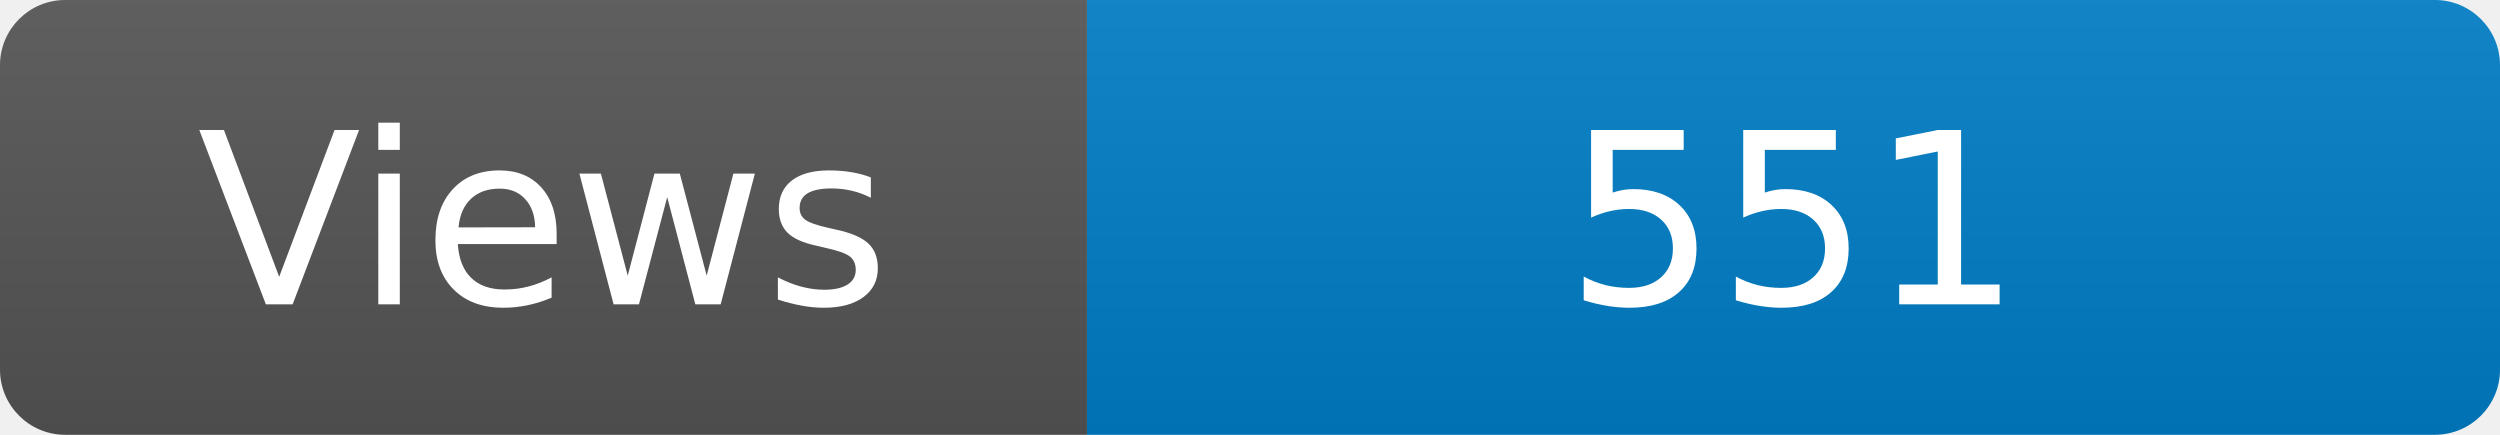
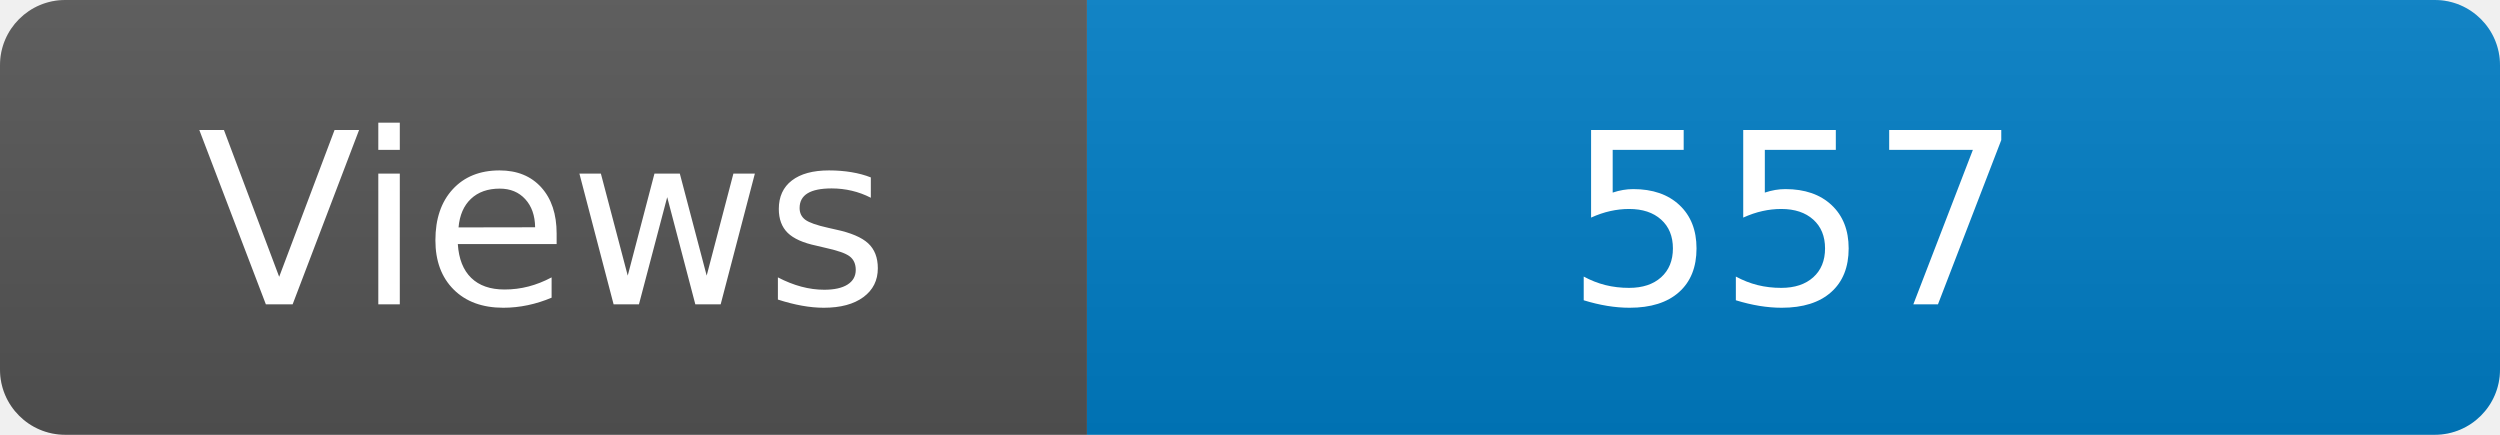
<svg xmlns="http://www.w3.org/2000/svg" width="115" height="20" role="img" aria-label="Maintained?: yes">
  <linearGradient id="s" x2="0" y2="100%">
    <stop offset="0" stop-color="#bbb" stop-opacity=".1" />
    <stop offset="1" stop-opacity=".1" />
  </linearGradient>
  <clipPath id="r">
    <rect width="115" height="20" rx="3" fill="#fff" />
  </clipPath>
  <g clip-path="url(#r)">
    <rect width="50" height="20" fill="#555" />
    <rect x="50" width="160" height="20" fill="#007ec6" />
    <rect width="115" height="20" fill="url(#s)" />
  </g>
  <g fill="#fff" text-anchor="middle" font-family="Verdana,Geneva,DejaVu Sans,sans-serif" font-size="110">
    <text x="250" y="140" transform="scale(.1)" fill="#fff">Views</text>
-     <text x="825" y="140" transform="scale(.1)" fill="#fff">551</text>
+     <text x="825" y="140" transform="scale(.1)" fill="#fff">557</text>
  </g>
</svg>
